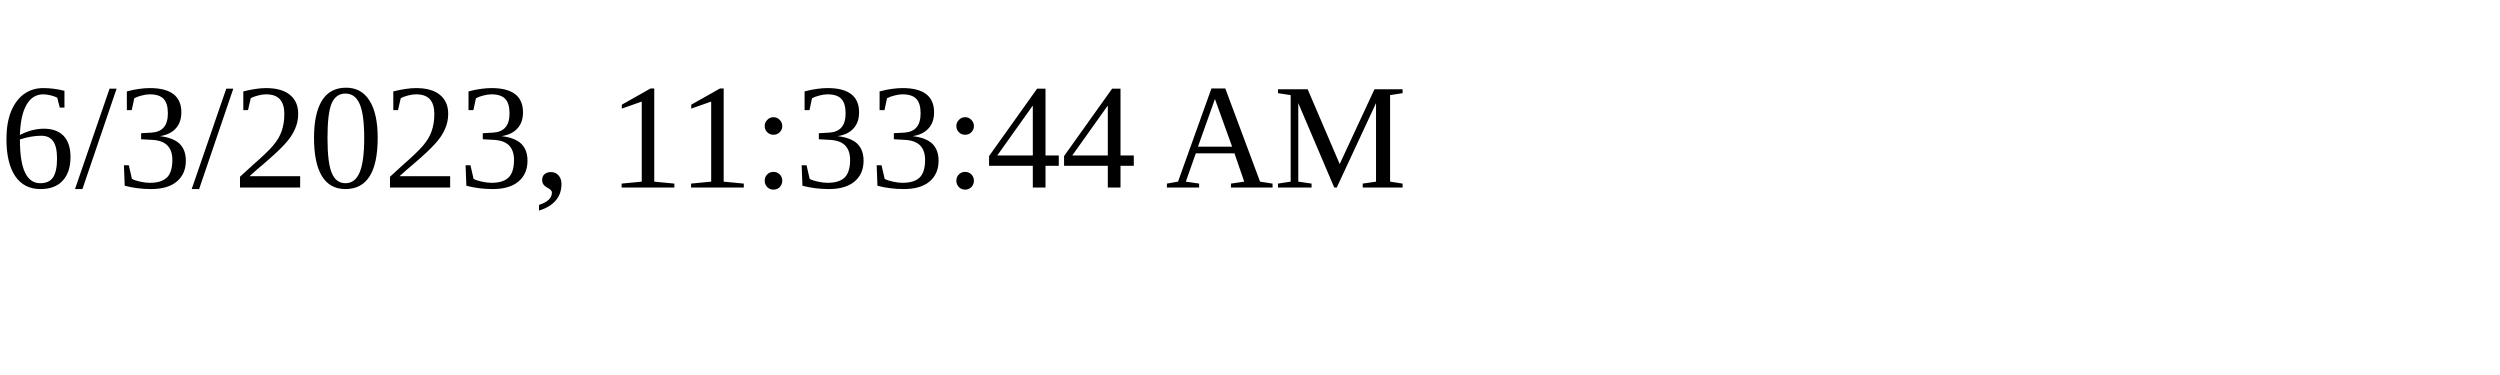
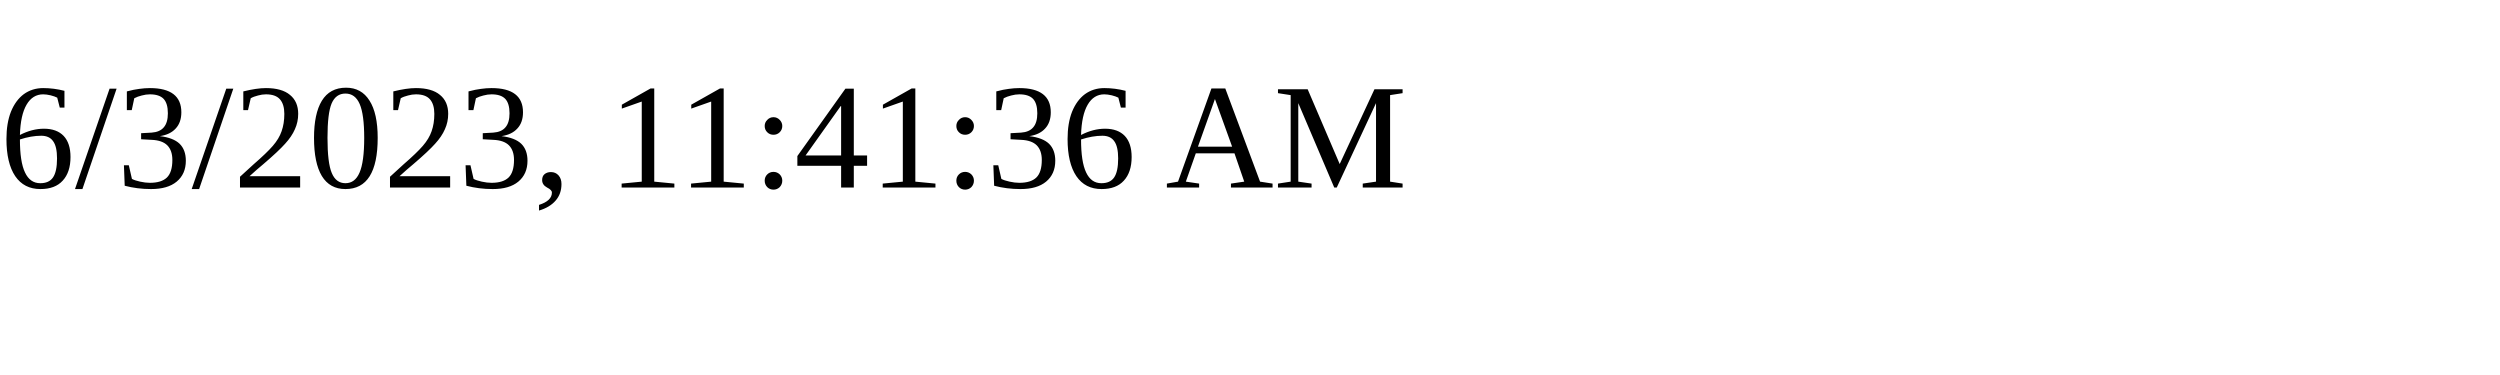
<svg xmlns="http://www.w3.org/2000/svg" height="30" width="200">
-   <text x="0" y="15">6/3/2023, 11:33:44 AM</text>
+   <text x="0" y="15">6/3/2023, 11:41:36 AM</text>
</svg>
